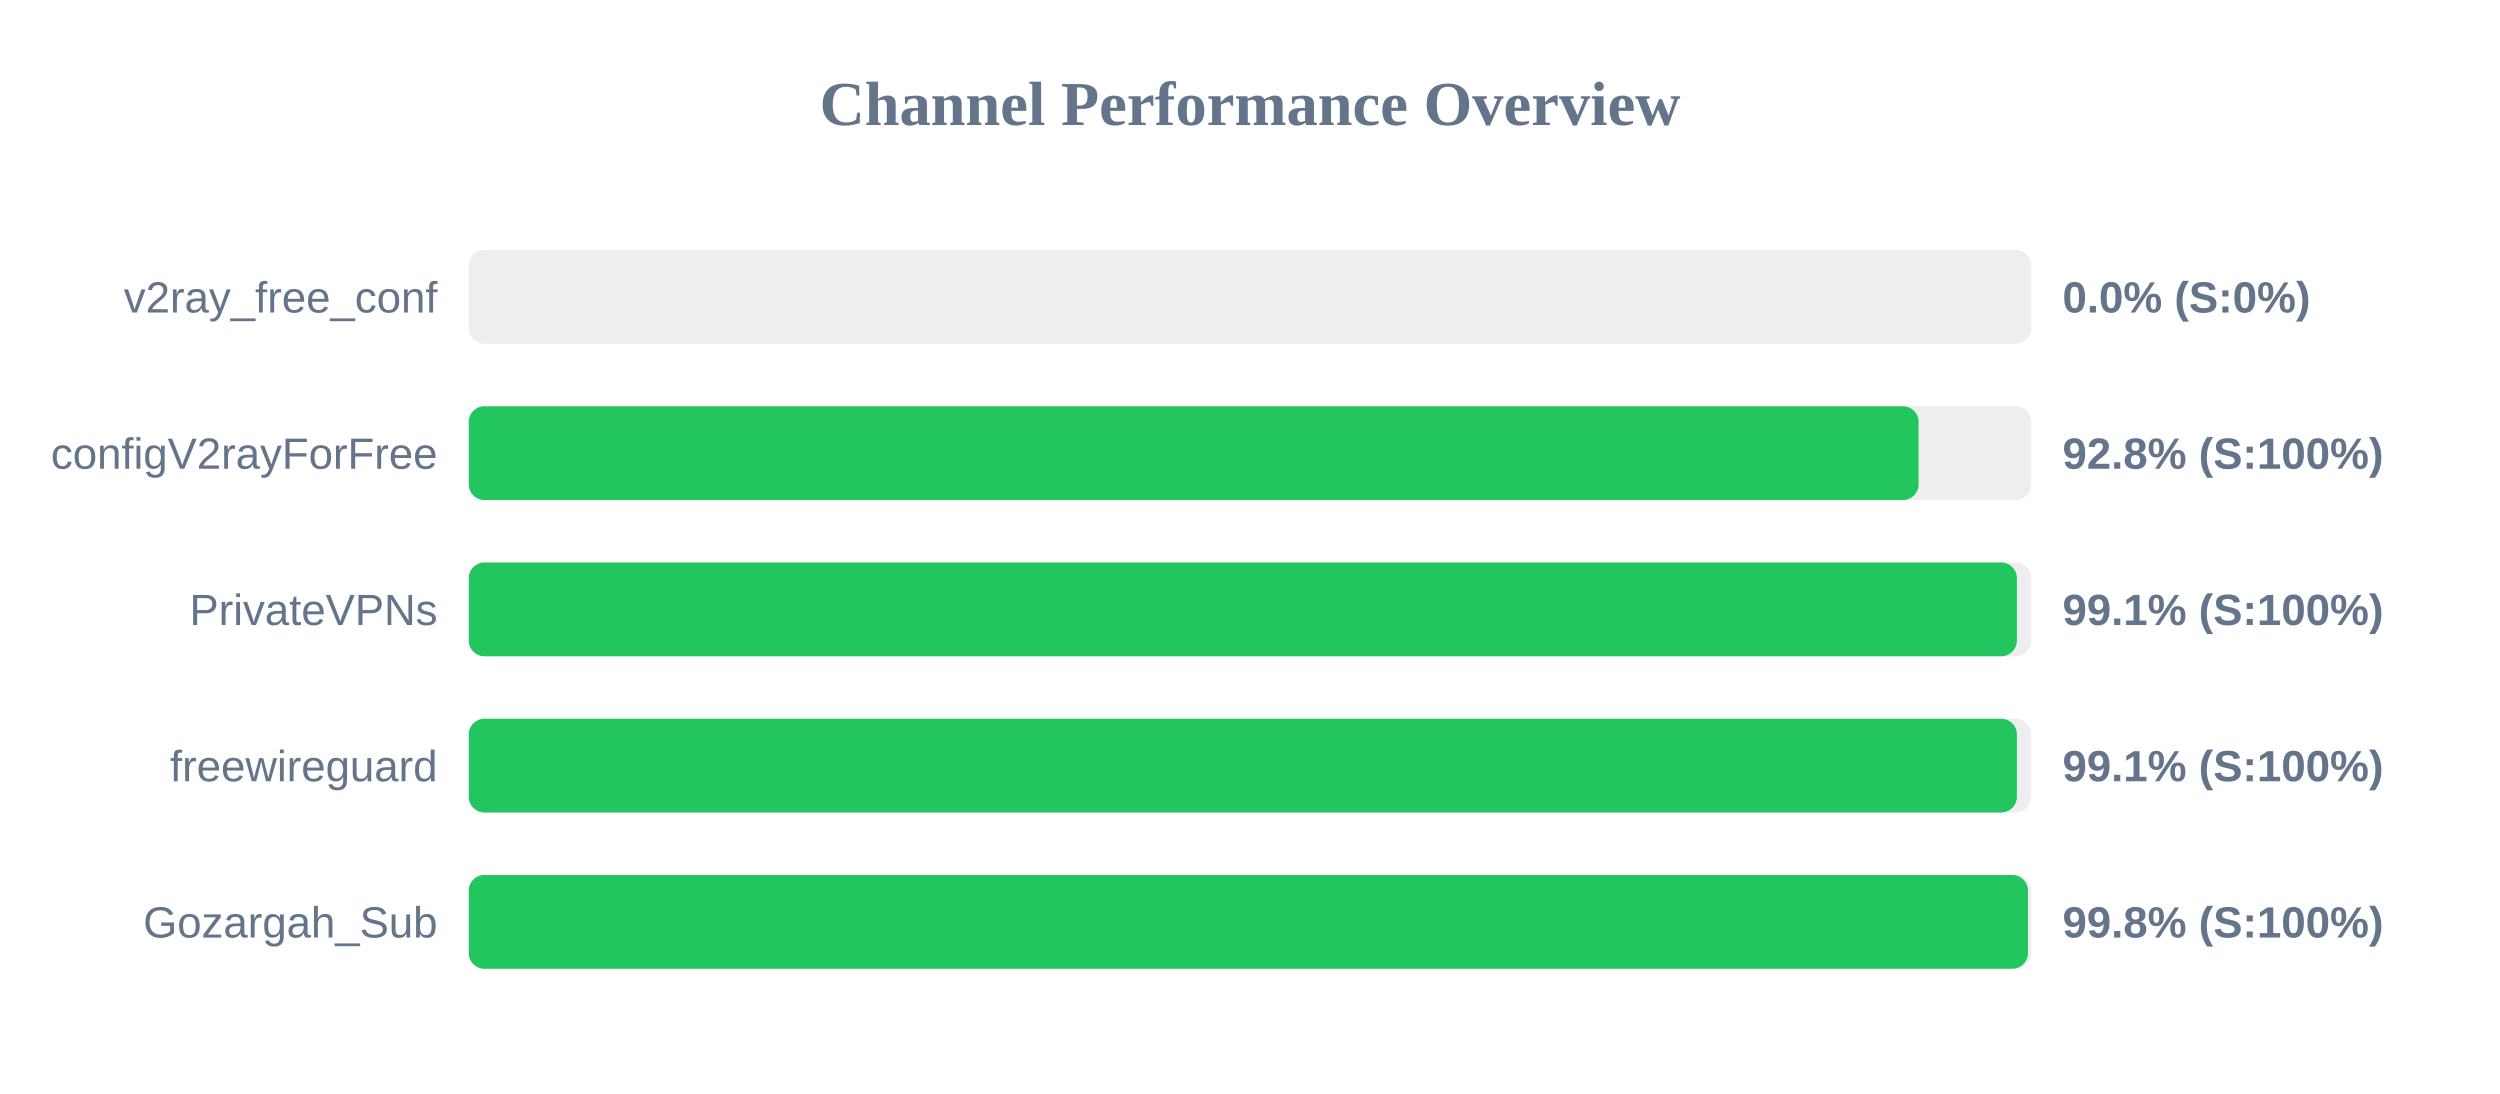
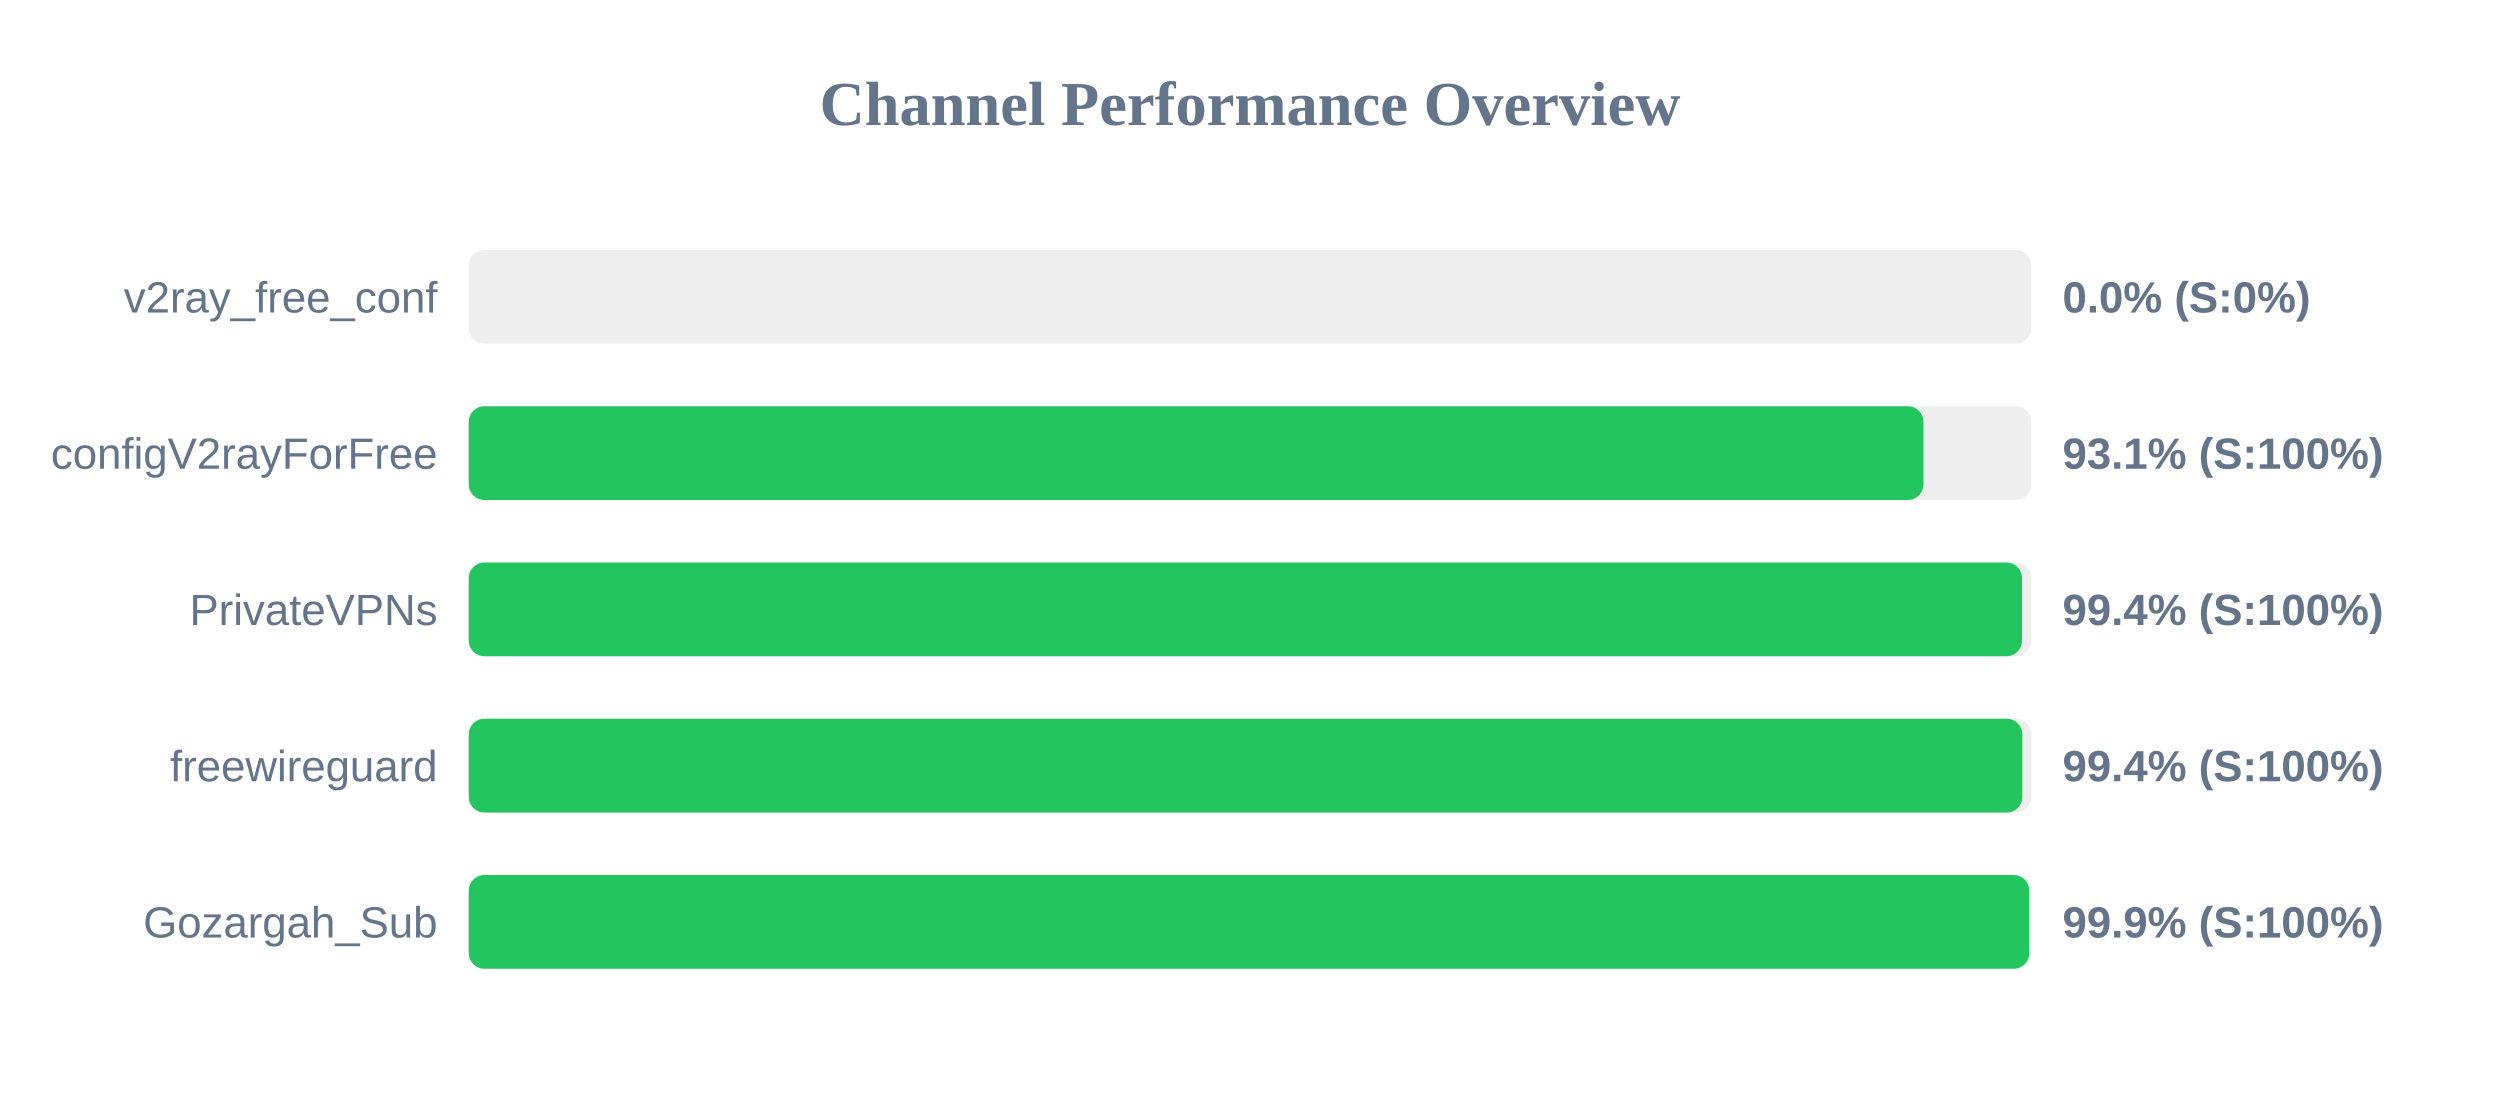
<svg xmlns="http://www.w3.org/2000/svg" width="800" height="350" version="1.1">
  <style>
        .row { font: 14px Arial; fill: #64748b; }
        .score { font: bold 14px Arial; fill: #64748b; }
    </style>
  <text x="400" y="40" text-anchor="middle" font-size="20px" font-weight="bold" fill="#64748b">Channel Performance Overview</text>
  <rect x="150" y="80" width="500" height="30" fill="#eee" rx="5" />
  <rect x="150" y="80" width="0.0" height="30" fill="#ef4444" rx="5" />
  <text x="140" y="100" text-anchor="end" class="row">v2ray_free_conf</text>
  <text x="660" y="100" text-anchor="start" class="score">0.0% (S:0%)</text>
  <rect x="150" y="130" width="500" height="30" fill="#eee" rx="5" />
-   <rect x="150" y="130" width="463.95" height="30" fill="#22c55e" rx="5" />
+   <rect x="150" y="130" width="465.5" height="30" fill="#22c55e" rx="5" />
  <text x="140" y="150" text-anchor="end" class="row">configV2rayForFree</text>
-   <text x="660" y="150" text-anchor="start" class="score">92.8% (S:100%)</text>
+   <text x="660" y="150" text-anchor="start" class="score">93.1% (S:100%)</text>
  <rect x="150" y="180" width="500" height="30" fill="#eee" rx="5" />
-   <rect x="150" y="180" width="495.4" height="30" fill="#22c55e" rx="5" />
+   <rect x="150" y="180" width="497.05" height="30" fill="#22c55e" rx="5" />
  <text x="140" y="200" text-anchor="end" class="row">PrivateVPNs</text>
-   <text x="660" y="200" text-anchor="start" class="score">99.1% (S:100%)</text>
+   <text x="660" y="200" text-anchor="start" class="score">99.4% (S:100%)</text>
  <rect x="150" y="230" width="500" height="30" fill="#eee" rx="5" />
-   <rect x="150" y="230" width="495.4" height="30" fill="#22c55e" rx="5" />
+   <rect x="150" y="230" width="497.15" height="30" fill="#22c55e" rx="5" />
  <text x="140" y="250" text-anchor="end" class="row">freewireguard</text>
-   <text x="660" y="250" text-anchor="start" class="score">99.1% (S:100%)</text>
+   <text x="660" y="250" text-anchor="start" class="score">99.4% (S:100%)</text>
  <rect x="150" y="280" width="500" height="30" fill="#eee" rx="5" />
-   <rect x="150" y="280" width="498.95" height="30" fill="#22c55e" rx="5" />
+   <rect x="150" y="280" width="499.35" height="30" fill="#22c55e" rx="5" />
  <text x="140" y="300" text-anchor="end" class="row">Gozargah_Sub</text>
-   <text x="660" y="300" text-anchor="start" class="score">99.8% (S:100%)</text>
+   <text x="660" y="300" text-anchor="start" class="score">99.9% (S:100%)</text>
</svg>
